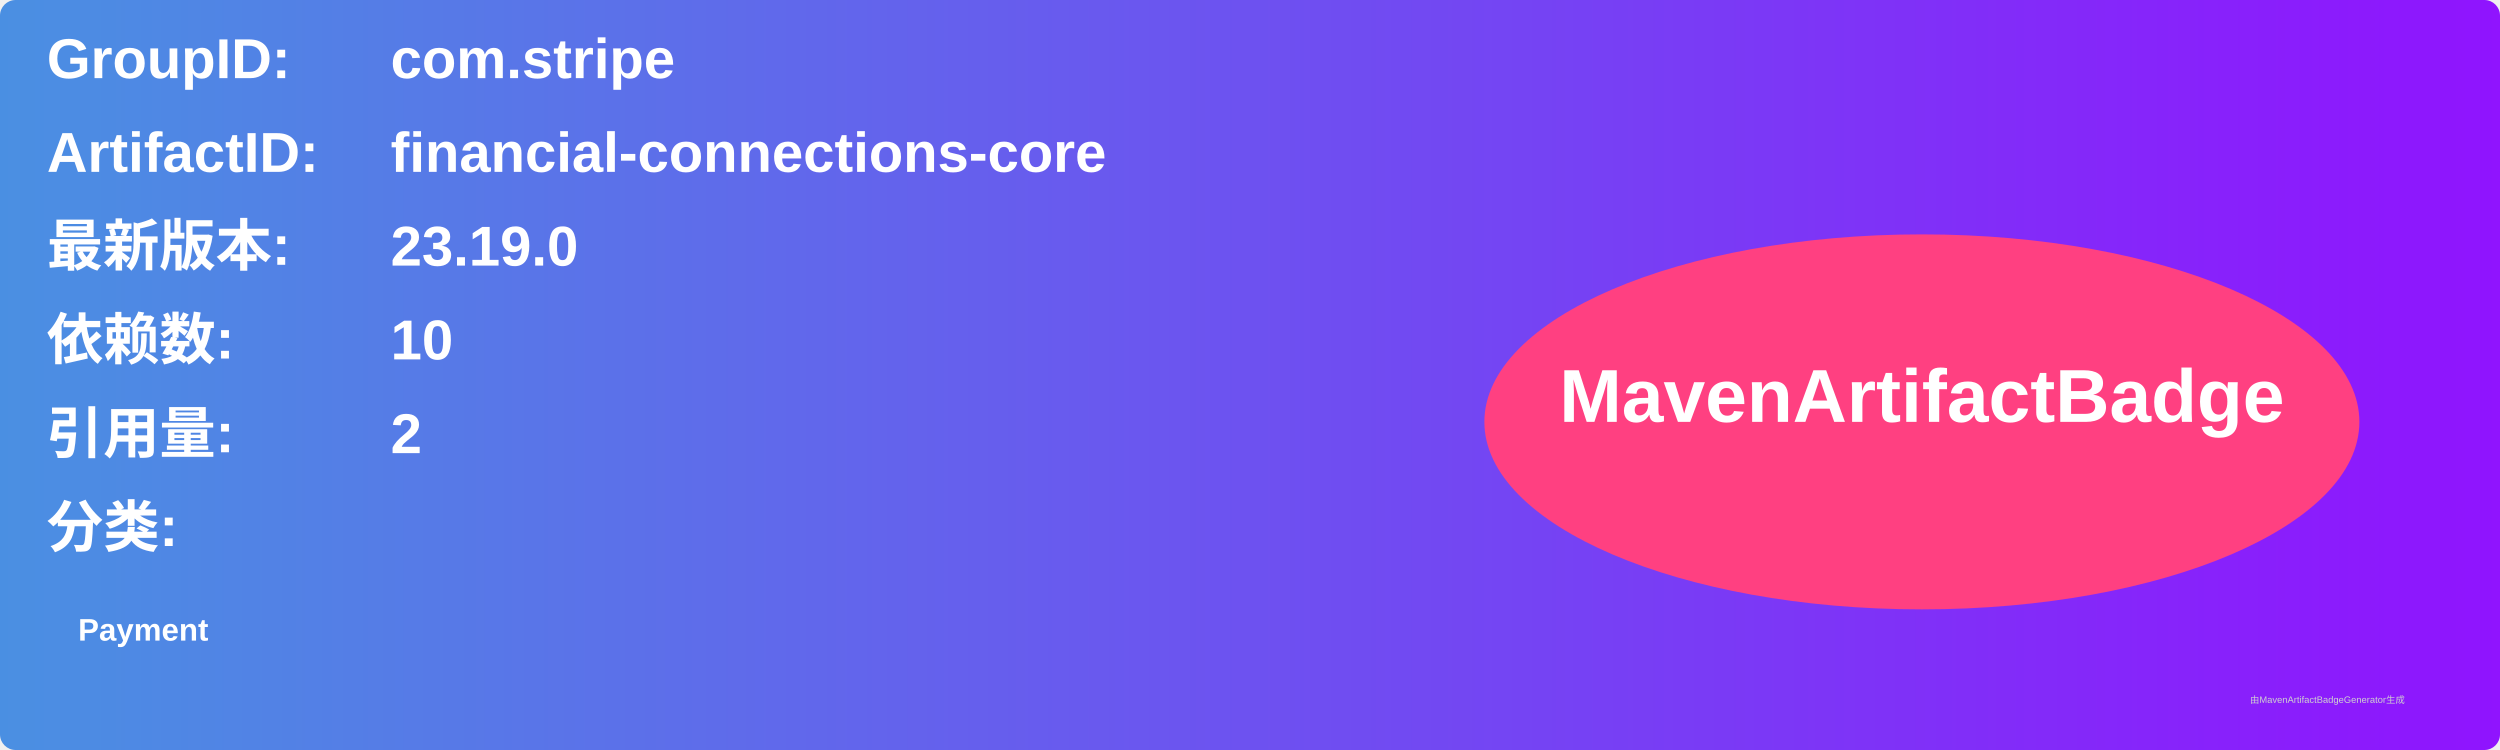
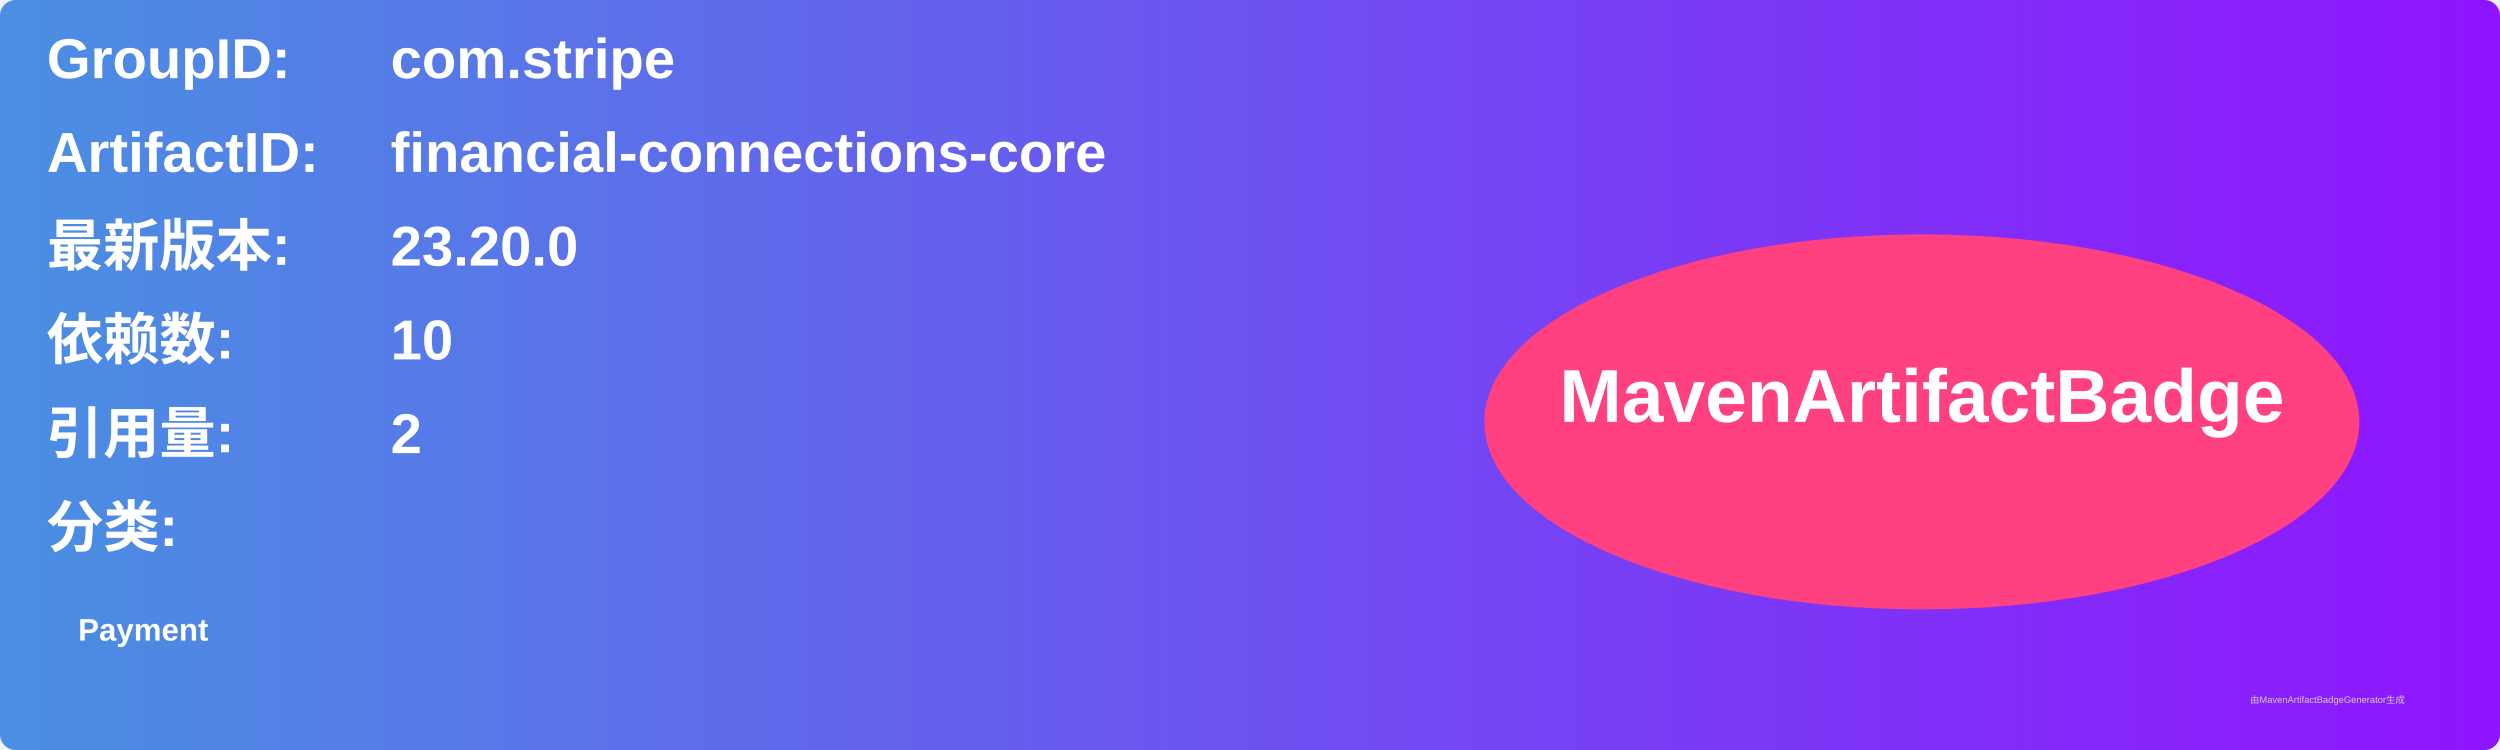
<svg xmlns="http://www.w3.org/2000/svg" width="800" height="240" viewBox="0 0 800 240">
  <linearGradient id="grad" x1="0%" y1="0%" x2="100%" y2="0%">
    <stop offset="0%" stop-color="#4a90e2" />
    <stop offset="100%" stop-color="#9013fe" />
  </linearGradient>
  <rect width="100%" height="100%" rx="5" ry="5" fill="url(#grad)" />
  <g transform="translate(15, 15)">
    <text x="0" y="10" font-family="Arial" font-size="18" fill="white" font-weight="bold" width="260">GroupID:</text>
    <text x="110" y="10" font-family="Arial" font-size="18" fill="white" font-weight="bold" width="460">com.stripe</text>
    <text x="0" y="40" font-family="Arial" font-size="18" fill="white" font-weight="bold" width="260">ArtifactID:</text>
    <text x="110" y="40" font-family="Arial" font-size="18" fill="white" font-weight="bold" width="460">financial-connections-core</text>
    <text x="0" y="70" font-family="Arial" font-size="18" fill="white" font-weight="bold">最新版本:</text>
    <text x="110" y="70" font-family="Arial" font-size="18" fill="white" font-weight="bold">
-       <tspan font-weight="bold">23.19.0</tspan>
+       <tspan font-weight="bold">23.20.0</tspan>
    </text>
    <text x="0" y="100" font-family="Arial" font-size="18" fill="white" font-weight="bold">依赖数: </text>
    <text x="110" y="100" font-family="Arial" font-size="18" fill="white">
      <tspan font-weight="bold">10</tspan>
    </text>
    <text x="0" y="130" font-family="Arial" font-size="18" fill="white" font-weight="bold">引用量: </text>
    <text x="110" y="130" font-family="Arial" font-size="18" fill="white">
      <tspan font-weight="bold">2</tspan>
    </text>
    <text x="0" y="160" font-family="Arial" font-size="18" fill="white" font-weight="bold">分类:</text>
    <text x="10" y="190" font-family="Arial" font-size="10" fill="white">
      <tspan font-weight="bold">Payment</tspan>
    </text>
    <ellipse cx="600" cy="120" rx="140" ry="60" fill="#ff4081" />
    <text x="600" y="120" text-anchor="middle" font-family="Arial" font-size="24" fill="white" font-weight="bold">MavenArtifactBadge</text>
  </g>
  <text x="720" y="225" font-family="Arial" font-size="3" fill="#d0d0d0">由MavenArtifactBadgeGenerator生成</text>
</svg>
